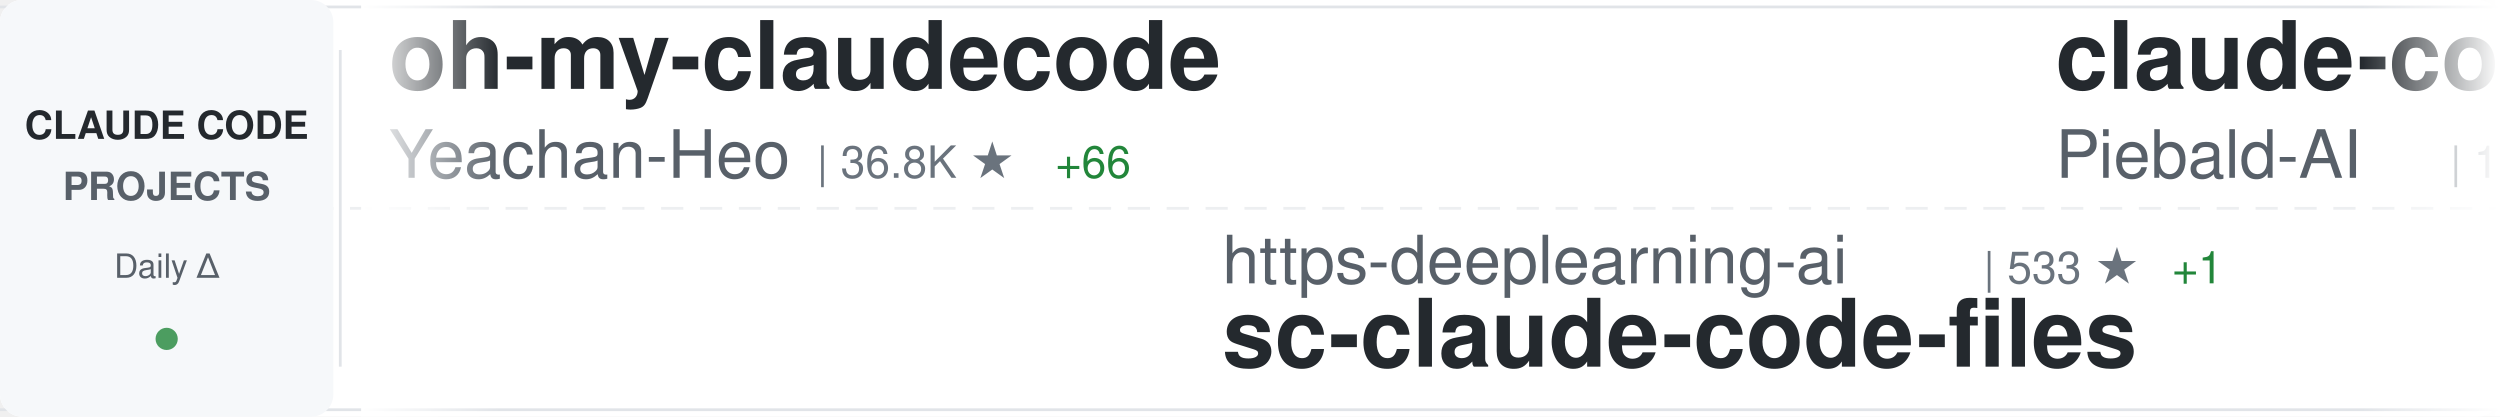
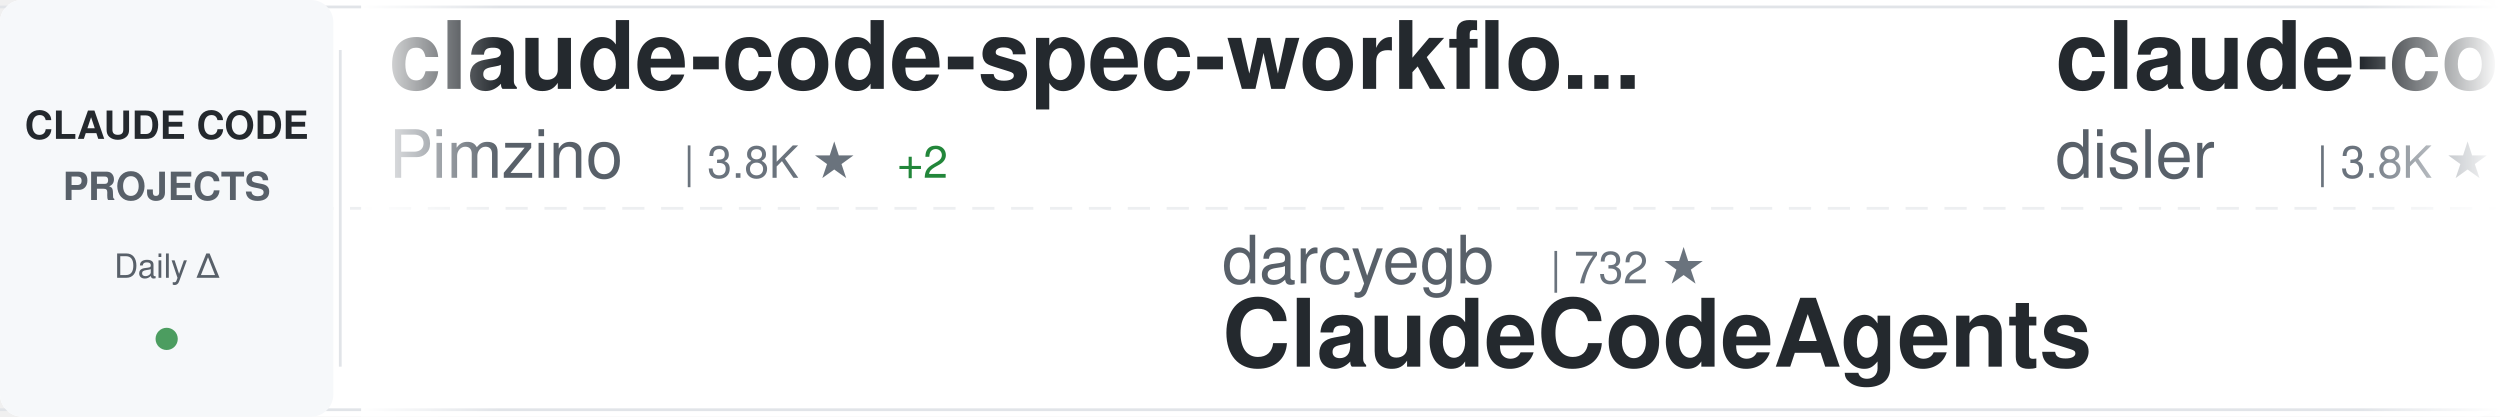
<svg xmlns="http://www.w3.org/2000/svg" width="900" height="150">
  <defs>
    <linearGradient id="awesomeLeftFade" x1="0%" y1="0%" x2="100%" y2="0%">
      <stop offset="0%" style="stop-color:#ffffff;stop-opacity:1" />
      <stop offset="100%" style="stop-color:#ffffff;stop-opacity:0" />
    </linearGradient>
    <linearGradient id="awesomeRightFade" x1="0%" y1="0%" x2="100%" y2="0%">
      <stop offset="0%" style="stop-color:#ffffff;stop-opacity:0" />
      <stop offset="100%" style="stop-color:#ffffff;stop-opacity:1" />
    </linearGradient>
  </defs>
  <rect width="900" height="150" fill="#ffffff" rx="8" />
  <rect x="0" y="2" width="900" height="1" fill="#e1e4e8" />
  <rect x="0" y="147" width="900" height="1" fill="#e1e4e8" />
  <line x1="0" y1="75" x2="900" y2="75" stroke="#e1e4e8" stroke-width="1" stroke-dasharray="8 6" opacity="0.6" />
  <rect x="0" y="0" width="120" height="150" fill="#f6f8fa" rx="8" />
  <text x="60" y="50" font-family="-apple-system, BlinkMacSystemFont, 'Segoe UI', Helvetica, Arial, sans-serif" font-size="14" font-weight="600" fill="#24292e" text-anchor="middle">CLAUDE CODE</text>
  <text x="60" y="72" font-family="-apple-system, BlinkMacSystemFont, 'Segoe UI', Helvetica, Arial, sans-serif" font-size="14" font-weight="600" fill="#586069" text-anchor="middle">PROJECTS</text>
  <text x="60" y="100" font-family="-apple-system, BlinkMacSystemFont, 'Segoe UI', Helvetica, Arial, sans-serif" font-size="12" font-weight="500" fill="#586069" text-anchor="middle">Daily Δ</text>
  <circle cx="60" cy="122" r="4" fill="#22863a" opacity="0.8" />
  <rect x="122" y="18" width="1" height="114" fill="#e1e4e8" />
  <clipPath id="awesomeTickerClip">
    <rect x="130" y="0" width="770" height="150" />
  </clipPath>
  <g clip-path="url(#awesomeTickerClip)">
    <g id="awesomeTickerItems">
      <animateTransform attributeName="transform" attributeType="XML" type="translate" from="0 0" to="-3000 0" dur="54s" repeatCount="indefinite" />
      <g transform="translate(0, 0)">
-         <text x="140" y="32" font-family="-apple-system, BlinkMacSystemFont, 'Segoe UI', Helvetica, Arial, sans-serif" font-size="34" font-weight="600" fill="#24292e">oh-my-claudecode</text>
-         <text x="140" y="64" font-family="-apple-system, BlinkMacSystemFont, 'Segoe UI', Helvetica, Arial, sans-serif" font-size="24" font-weight="400" fill="#586069">Yeachan-Heo</text>
-         <text x="294" y="64" font-family="-apple-system, BlinkMacSystemFont, 'Segoe UI', Helvetica, Arial, sans-serif" font-size="16" font-weight="500" fill="#6a737d">| 36.8K ★</text>
-         <text x="380" y="64" font-family="-apple-system, BlinkMacSystemFont, 'Segoe UI', Helvetica, Arial, sans-serif" font-size="16" font-weight="500" fill="#22863a"> +66</text>
+         <text x="140" y="32" font-family="-apple-system, BlinkMacSystemFont, 'Segoe UI', Helvetica, Arial, sans-serif" font-size="34" font-weight="600" fill="#24292e">claude-code-spec-workflo...</text>
+         <text x="140" y="64" font-family="-apple-system, BlinkMacSystemFont, 'Segoe UI', Helvetica, Arial, sans-serif" font-size="24" font-weight="400" fill="#586069">Pimzino</text>
+         <text x="246" y="64" font-family="-apple-system, BlinkMacSystemFont, 'Segoe UI', Helvetica, Arial, sans-serif" font-size="16" font-weight="500" fill="#6a737d">| 3.8K ★</text>
+         <text x="323" y="64" font-family="-apple-system, BlinkMacSystemFont, 'Segoe UI', Helvetica, Arial, sans-serif" font-size="16" font-weight="500" fill="#22863a"> +2</text>
      </g>
      <g transform="translate(300, 0)">
-         <text x="140" y="102" font-family="-apple-system, BlinkMacSystemFont, 'Segoe UI', Helvetica, Arial, sans-serif" font-size="24" font-weight="400" fill="#586069">https-deeplearning-ai</text>
-         <text x="414" y="102" font-family="-apple-system, BlinkMacSystemFont, 'Segoe UI', Helvetica, Arial, sans-serif" font-size="16" font-weight="500" fill="#6a737d">| 533 ★</text>
-         <text x="482" y="102" font-family="-apple-system, BlinkMacSystemFont, 'Segoe UI', Helvetica, Arial, sans-serif" font-size="16" font-weight="500" fill="#22863a"> +1</text>
-         <text x="140" y="132" font-family="-apple-system, BlinkMacSystemFont, 'Segoe UI', Helvetica, Arial, sans-serif" font-size="34" font-weight="600" fill="#24292e">sc-claude-code-files</text>
+         <text x="140" y="102" font-family="-apple-system, BlinkMacSystemFont, 'Segoe UI', Helvetica, Arial, sans-serif" font-size="24" font-weight="400" fill="#586069">darcyegb</text>
+         <text x="258" y="102" font-family="-apple-system, BlinkMacSystemFont, 'Segoe UI', Helvetica, Arial, sans-serif" font-size="16" font-weight="500" fill="#6a737d">| 732 ★</text>
+         <text x="140" y="132" font-family="-apple-system, BlinkMacSystemFont, 'Segoe UI', Helvetica, Arial, sans-serif" font-size="34" font-weight="600" fill="#24292e">ClaudeCodeAgents</text>
      </g>
      <g transform="translate(600, 0)">
-         <text x="140" y="32" font-family="-apple-system, BlinkMacSystemFont, 'Segoe UI', Helvetica, Arial, sans-serif" font-size="34" font-weight="600" fill="#24292e">claude-code-system-promp...</text>
-         <text x="140" y="64" font-family="-apple-system, BlinkMacSystemFont, 'Segoe UI', Helvetica, Arial, sans-serif" font-size="24" font-weight="400" fill="#586069">Piebald-AI</text>
-         <text x="282" y="64" font-family="-apple-system, BlinkMacSystemFont, 'Segoe UI', Helvetica, Arial, sans-serif" font-size="16" font-weight="500" fill="#6a737d">| 11.3K ★</text>
-         <text x="368" y="64" font-family="-apple-system, BlinkMacSystemFont, 'Segoe UI', Helvetica, Arial, sans-serif" font-size="16" font-weight="500" fill="#22863a"> +23</text>
+         <text x="140" y="32" font-family="-apple-system, BlinkMacSystemFont, 'Segoe UI', Helvetica, Arial, sans-serif" font-size="34" font-weight="600" fill="#24292e">claude-code-hooks-master...</text>
+         <text x="140" y="64" font-family="-apple-system, BlinkMacSystemFont, 'Segoe UI', Helvetica, Arial, sans-serif" font-size="24" font-weight="400" fill="#586069">disler</text>
+         <text x="234" y="64" font-family="-apple-system, BlinkMacSystemFont, 'Segoe UI', Helvetica, Arial, sans-serif" font-size="16" font-weight="500" fill="#6a737d">| 3.8K ★</text>
+         <text x="311" y="64" font-family="-apple-system, BlinkMacSystemFont, 'Segoe UI', Helvetica, Arial, sans-serif" font-size="16" font-weight="500" fill="#22863a"> +3</text>
      </g>
      <g transform="translate(900, 0)">
-         <text x="140" y="102" font-family="-apple-system, BlinkMacSystemFont, 'Segoe UI', Helvetica, Arial, sans-serif" font-size="24" font-weight="400" fill="#586069">frankbria</text>
-         <text x="270" y="102" font-family="-apple-system, BlinkMacSystemFont, 'Segoe UI', Helvetica, Arial, sans-serif" font-size="16" font-weight="500" fill="#6a737d">| 9.4K ★</text>
-         <text x="347" y="102" font-family="-apple-system, BlinkMacSystemFont, 'Segoe UI', Helvetica, Arial, sans-serif" font-size="16" font-weight="500" fill="#22863a"> +12</text>
-         <text x="140" y="132" font-family="-apple-system, BlinkMacSystemFont, 'Segoe UI', Helvetica, Arial, sans-serif" font-size="34" font-weight="600" fill="#24292e">ralph-claude-code</text>
+         <text x="140" y="102" font-family="-apple-system, BlinkMacSystemFont, 'Segoe UI', Helvetica, Arial, sans-serif" font-size="24" font-weight="400" fill="#586069">ponponon</text>
+         <text x="258" y="102" font-family="-apple-system, BlinkMacSystemFont, 'Segoe UI', Helvetica, Arial, sans-serif" font-size="16" font-weight="500" fill="#6a737d">| 2.3K ★</text>
+         <text x="335" y="102" font-family="-apple-system, BlinkMacSystemFont, 'Segoe UI', Helvetica, Arial, sans-serif" font-size="16" font-weight="500" fill="#22863a"> +2</text>
+         <text x="140" y="132" font-family="-apple-system, BlinkMacSystemFont, 'Segoe UI', Helvetica, Arial, sans-serif" font-size="34" font-weight="600" fill="#24292e">claude_code_src</text>
      </g>
      <g transform="translate(1200, 0)">
-         <text x="140" y="32" font-family="-apple-system, BlinkMacSystemFont, 'Segoe UI', Helvetica, Arial, sans-serif" font-size="34" font-weight="600" fill="#24292e">claude-code-analysis</text>
-         <text x="140" y="64" font-family="-apple-system, BlinkMacSystemFont, 'Segoe UI', Helvetica, Arial, sans-serif" font-size="24" font-weight="400" fill="#586069">liuup</text>
-         <text x="222" y="64" font-family="-apple-system, BlinkMacSystemFont, 'Segoe UI', Helvetica, Arial, sans-serif" font-size="16" font-weight="500" fill="#6a737d">| 3.3K ★</text>
-         <text x="299" y="64" font-family="-apple-system, BlinkMacSystemFont, 'Segoe UI', Helvetica, Arial, sans-serif" font-size="16" font-weight="500" fill="#22863a"> +21</text>
+         <text x="140" y="32" font-family="-apple-system, BlinkMacSystemFont, 'Segoe UI', Helvetica, Arial, sans-serif" font-size="34" font-weight="600" fill="#24292e">claude-code-workflows</text>
+         <text x="140" y="64" font-family="-apple-system, BlinkMacSystemFont, 'Segoe UI', Helvetica, Arial, sans-serif" font-size="24" font-weight="400" fill="#586069">OneRedOak</text>
+         <text x="270" y="64" font-family="-apple-system, BlinkMacSystemFont, 'Segoe UI', Helvetica, Arial, sans-serif" font-size="16" font-weight="500" fill="#6a737d">| 3.8K ★</text>
+         <text x="347" y="64" font-family="-apple-system, BlinkMacSystemFont, 'Segoe UI', Helvetica, Arial, sans-serif" font-size="16" font-weight="500" fill="#22863a"> +1</text>
      </g>
      <g transform="translate(1500, 0)">
+         <text x="140" y="102" font-family="-apple-system, BlinkMacSystemFont, 'Segoe UI', Helvetica, Arial, sans-serif" font-size="24" font-weight="400" fill="#586069">Hyper66666</text>
+         <text x="282" y="102" font-family="-apple-system, BlinkMacSystemFont, 'Segoe UI', Helvetica, Arial, sans-serif" font-size="16" font-weight="500" fill="#6a737d">| 216 ★</text>
+         <text x="140" y="132" font-family="-apple-system, BlinkMacSystemFont, 'Segoe UI', Helvetica, Arial, sans-serif" font-size="34" font-weight="600" fill="#24292e">claude-code-sourcemap</text>
+       </g>
+       <g transform="translate(1800, 0)">
+         <text x="140" y="32" font-family="-apple-system, BlinkMacSystemFont, 'Segoe UI', Helvetica, Arial, sans-serif" font-size="34" font-weight="600" fill="#24292e">claude-code-source-code</text>
+         <text x="140" y="64" font-family="-apple-system, BlinkMacSystemFont, 'Segoe UI', Helvetica, Arial, sans-serif" font-size="24" font-weight="400" fill="#586069">777genius</text>
+         <text x="270" y="64" font-family="-apple-system, BlinkMacSystemFont, 'Segoe UI', Helvetica, Arial, sans-serif" font-size="16" font-weight="500" fill="#6a737d">| 914 ★</text>
+       </g>
+       <g transform="translate(2100, 0)">
        <text x="140" y="102" font-family="-apple-system, BlinkMacSystemFont, 'Segoe UI', Helvetica, Arial, sans-serif" font-size="24" font-weight="400" fill="#586069">zebbern</text>
        <text x="246" y="102" font-family="-apple-system, BlinkMacSystemFont, 'Segoe UI', Helvetica, Arial, sans-serif" font-size="16" font-weight="500" fill="#6a737d">| 4.3K ★</text>
-         <text x="323" y="102" font-family="-apple-system, BlinkMacSystemFont, 'Segoe UI', Helvetica, Arial, sans-serif" font-size="16" font-weight="500" fill="#22863a"> +3</text>
+         <text x="323" y="102" font-family="-apple-system, BlinkMacSystemFont, 'Segoe UI', Helvetica, Arial, sans-serif" font-size="16" font-weight="500" fill="#22863a"> +6</text>
        <text x="140" y="132" font-family="-apple-system, BlinkMacSystemFont, 'Segoe UI', Helvetica, Arial, sans-serif" font-size="34" font-weight="600" fill="#24292e">claude-code-guide</text>
      </g>
-       <g transform="translate(1800, 0)">
-         <text x="140" y="32" font-family="-apple-system, BlinkMacSystemFont, 'Segoe UI', Helvetica, Arial, sans-serif" font-size="34" font-weight="600" fill="#24292e">claude-coder</text>
-         <text x="140" y="64" font-family="-apple-system, BlinkMacSystemFont, 'Segoe UI', Helvetica, Arial, sans-serif" font-size="24" font-weight="400" fill="#586069">kodu-ai</text>
-         <text x="246" y="64" font-family="-apple-system, BlinkMacSystemFont, 'Segoe UI', Helvetica, Arial, sans-serif" font-size="16" font-weight="500" fill="#6a737d">| 5.3K ★</text>
-       </g>
-       <g transform="translate(2100, 0)">
-         <text x="140" y="102" font-family="-apple-system, BlinkMacSystemFont, 'Segoe UI', Helvetica, Arial, sans-serif" font-size="24" font-weight="400" fill="#586069">pedrohcgs</text>
-         <text x="270" y="102" font-family="-apple-system, BlinkMacSystemFont, 'Segoe UI', Helvetica, Arial, sans-serif" font-size="16" font-weight="500" fill="#6a737d">| 1.3K ★</text>
-         <text x="347" y="102" font-family="-apple-system, BlinkMacSystemFont, 'Segoe UI', Helvetica, Arial, sans-serif" font-size="16" font-weight="500" fill="#22863a"> +4</text>
-         <text x="140" y="132" font-family="-apple-system, BlinkMacSystemFont, 'Segoe UI', Helvetica, Arial, sans-serif" font-size="34" font-weight="600" fill="#24292e">claude-code-my-workflow</text>
-       </g>
      <g transform="translate(2400, 0)">
-         <text x="140" y="32" font-family="-apple-system, BlinkMacSystemFont, 'Segoe UI', Helvetica, Arial, sans-serif" font-size="34" font-weight="600" fill="#24292e">Claude-Code-Source-Study</text>
-         <text x="140" y="64" font-family="-apple-system, BlinkMacSystemFont, 'Segoe UI', Helvetica, Arial, sans-serif" font-size="24" font-weight="400" fill="#586069">luyao618</text>
-         <text x="258" y="64" font-family="-apple-system, BlinkMacSystemFont, 'Segoe UI', Helvetica, Arial, sans-serif" font-size="16" font-weight="500" fill="#6a737d">| 1.6K ★</text>
-         <text x="335" y="64" font-family="-apple-system, BlinkMacSystemFont, 'Segoe UI', Helvetica, Arial, sans-serif" font-size="16" font-weight="500" fill="#22863a"> +8</text>
+         <text x="140" y="32" font-family="-apple-system, BlinkMacSystemFont, 'Segoe UI', Helvetica, Arial, sans-serif" font-size="34" font-weight="600" fill="#24292e">claude-code-guide</text>
+         <text x="140" y="64" font-family="-apple-system, BlinkMacSystemFont, 'Segoe UI', Helvetica, Arial, sans-serif" font-size="24" font-weight="400" fill="#586069">Cranot</text>
+         <text x="234" y="64" font-family="-apple-system, BlinkMacSystemFont, 'Segoe UI', Helvetica, Arial, sans-serif" font-size="16" font-weight="500" fill="#6a737d">| 2.8K ★</text>
+         <text x="311" y="64" font-family="-apple-system, BlinkMacSystemFont, 'Segoe UI', Helvetica, Arial, sans-serif" font-size="16" font-weight="500" fill="#22863a"> +2</text>
      </g>
      <g transform="translate(2700, 0)">
-         <text x="140" y="102" font-family="-apple-system, BlinkMacSystemFont, 'Segoe UI', Helvetica, Arial, sans-serif" font-size="24" font-weight="400" fill="#586069">huangserva</text>
-         <text x="282" y="102" font-family="-apple-system, BlinkMacSystemFont, 'Segoe UI', Helvetica, Arial, sans-serif" font-size="16" font-weight="500" fill="#6a737d">| 608 ★</text>
-         <text x="140" y="132" font-family="-apple-system, BlinkMacSystemFont, 'Segoe UI', Helvetica, Arial, sans-serif" font-size="34" font-weight="600" fill="#24292e">claude-code-cli</text>
+         <text x="140" y="102" font-family="-apple-system, BlinkMacSystemFont, 'Segoe UI', Helvetica, Arial, sans-serif" font-size="24" font-weight="400" fill="#586069">musistudio</text>
+         <text x="282" y="102" font-family="-apple-system, BlinkMacSystemFont, 'Segoe UI', Helvetica, Arial, sans-serif" font-size="16" font-weight="500" fill="#6a737d">| 35.2K ★</text>
+         <text x="368" y="102" font-family="-apple-system, BlinkMacSystemFont, 'Segoe UI', Helvetica, Arial, sans-serif" font-size="16" font-weight="500" fill="#22863a"> +49</text>
+         <text x="140" y="132" font-family="-apple-system, BlinkMacSystemFont, 'Segoe UI', Helvetica, Arial, sans-serif" font-size="34" font-weight="600" fill="#24292e">claude-code-router</text>
      </g>
      <g transform="translate(3000, 0)">
-         <text x="140" y="32" font-family="-apple-system, BlinkMacSystemFont, 'Segoe UI', Helvetica, Arial, sans-serif" font-size="34" font-weight="600" fill="#24292e">oh-my-claudecode</text>
-         <text x="140" y="64" font-family="-apple-system, BlinkMacSystemFont, 'Segoe UI', Helvetica, Arial, sans-serif" font-size="24" font-weight="400" fill="#586069">Yeachan-Heo</text>
-         <text x="294" y="64" font-family="-apple-system, BlinkMacSystemFont, 'Segoe UI', Helvetica, Arial, sans-serif" font-size="16" font-weight="500" fill="#6a737d">| 36.8K ★</text>
-         <text x="380" y="64" font-family="-apple-system, BlinkMacSystemFont, 'Segoe UI', Helvetica, Arial, sans-serif" font-size="16" font-weight="500" fill="#22863a"> +66</text>
+         <text x="140" y="32" font-family="-apple-system, BlinkMacSystemFont, 'Segoe UI', Helvetica, Arial, sans-serif" font-size="34" font-weight="600" fill="#24292e">claude-code-spec-workflo...</text>
+         <text x="140" y="64" font-family="-apple-system, BlinkMacSystemFont, 'Segoe UI', Helvetica, Arial, sans-serif" font-size="24" font-weight="400" fill="#586069">Pimzino</text>
+         <text x="246" y="64" font-family="-apple-system, BlinkMacSystemFont, 'Segoe UI', Helvetica, Arial, sans-serif" font-size="16" font-weight="500" fill="#6a737d">| 3.8K ★</text>
+         <text x="323" y="64" font-family="-apple-system, BlinkMacSystemFont, 'Segoe UI', Helvetica, Arial, sans-serif" font-size="16" font-weight="500" fill="#22863a"> +2</text>
      </g>
      <g transform="translate(3300, 0)">
-         <text x="140" y="102" font-family="-apple-system, BlinkMacSystemFont, 'Segoe UI', Helvetica, Arial, sans-serif" font-size="24" font-weight="400" fill="#586069">https-deeplearning-ai</text>
-         <text x="414" y="102" font-family="-apple-system, BlinkMacSystemFont, 'Segoe UI', Helvetica, Arial, sans-serif" font-size="16" font-weight="500" fill="#6a737d">| 533 ★</text>
-         <text x="482" y="102" font-family="-apple-system, BlinkMacSystemFont, 'Segoe UI', Helvetica, Arial, sans-serif" font-size="16" font-weight="500" fill="#22863a"> +1</text>
-         <text x="140" y="132" font-family="-apple-system, BlinkMacSystemFont, 'Segoe UI', Helvetica, Arial, sans-serif" font-size="34" font-weight="600" fill="#24292e">sc-claude-code-files</text>
+         <text x="140" y="102" font-family="-apple-system, BlinkMacSystemFont, 'Segoe UI', Helvetica, Arial, sans-serif" font-size="24" font-weight="400" fill="#586069">darcyegb</text>
+         <text x="258" y="102" font-family="-apple-system, BlinkMacSystemFont, 'Segoe UI', Helvetica, Arial, sans-serif" font-size="16" font-weight="500" fill="#6a737d">| 732 ★</text>
+         <text x="140" y="132" font-family="-apple-system, BlinkMacSystemFont, 'Segoe UI', Helvetica, Arial, sans-serif" font-size="34" font-weight="600" fill="#24292e">ClaudeCodeAgents</text>
      </g>
      <g transform="translate(3600, 0)">
-         <text x="140" y="32" font-family="-apple-system, BlinkMacSystemFont, 'Segoe UI', Helvetica, Arial, sans-serif" font-size="34" font-weight="600" fill="#24292e">claude-code-system-promp...</text>
-         <text x="140" y="64" font-family="-apple-system, BlinkMacSystemFont, 'Segoe UI', Helvetica, Arial, sans-serif" font-size="24" font-weight="400" fill="#586069">Piebald-AI</text>
-         <text x="282" y="64" font-family="-apple-system, BlinkMacSystemFont, 'Segoe UI', Helvetica, Arial, sans-serif" font-size="16" font-weight="500" fill="#6a737d">| 11.3K ★</text>
-         <text x="368" y="64" font-family="-apple-system, BlinkMacSystemFont, 'Segoe UI', Helvetica, Arial, sans-serif" font-size="16" font-weight="500" fill="#22863a"> +23</text>
+         <text x="140" y="32" font-family="-apple-system, BlinkMacSystemFont, 'Segoe UI', Helvetica, Arial, sans-serif" font-size="34" font-weight="600" fill="#24292e">claude-code-hooks-master...</text>
+         <text x="140" y="64" font-family="-apple-system, BlinkMacSystemFont, 'Segoe UI', Helvetica, Arial, sans-serif" font-size="24" font-weight="400" fill="#586069">disler</text>
+         <text x="234" y="64" font-family="-apple-system, BlinkMacSystemFont, 'Segoe UI', Helvetica, Arial, sans-serif" font-size="16" font-weight="500" fill="#6a737d">| 3.8K ★</text>
+         <text x="311" y="64" font-family="-apple-system, BlinkMacSystemFont, 'Segoe UI', Helvetica, Arial, sans-serif" font-size="16" font-weight="500" fill="#22863a"> +3</text>
      </g>
      <g transform="translate(3900, 0)">
-         <text x="140" y="102" font-family="-apple-system, BlinkMacSystemFont, 'Segoe UI', Helvetica, Arial, sans-serif" font-size="24" font-weight="400" fill="#586069">frankbria</text>
-         <text x="270" y="102" font-family="-apple-system, BlinkMacSystemFont, 'Segoe UI', Helvetica, Arial, sans-serif" font-size="16" font-weight="500" fill="#6a737d">| 9.4K ★</text>
-         <text x="347" y="102" font-family="-apple-system, BlinkMacSystemFont, 'Segoe UI', Helvetica, Arial, sans-serif" font-size="16" font-weight="500" fill="#22863a"> +12</text>
-         <text x="140" y="132" font-family="-apple-system, BlinkMacSystemFont, 'Segoe UI', Helvetica, Arial, sans-serif" font-size="34" font-weight="600" fill="#24292e">ralph-claude-code</text>
+         <text x="140" y="102" font-family="-apple-system, BlinkMacSystemFont, 'Segoe UI', Helvetica, Arial, sans-serif" font-size="24" font-weight="400" fill="#586069">ponponon</text>
+         <text x="258" y="102" font-family="-apple-system, BlinkMacSystemFont, 'Segoe UI', Helvetica, Arial, sans-serif" font-size="16" font-weight="500" fill="#6a737d">| 2.3K ★</text>
+         <text x="335" y="102" font-family="-apple-system, BlinkMacSystemFont, 'Segoe UI', Helvetica, Arial, sans-serif" font-size="16" font-weight="500" fill="#22863a"> +2</text>
+         <text x="140" y="132" font-family="-apple-system, BlinkMacSystemFont, 'Segoe UI', Helvetica, Arial, sans-serif" font-size="34" font-weight="600" fill="#24292e">claude_code_src</text>
      </g>
    </g>
  </g>
  <rect x="130" y="0" width="50" height="150" fill="url(#awesomeLeftFade)" />
  <rect x="850" y="0" width="50" height="150" fill="url(#awesomeRightFade)" />
</svg>
